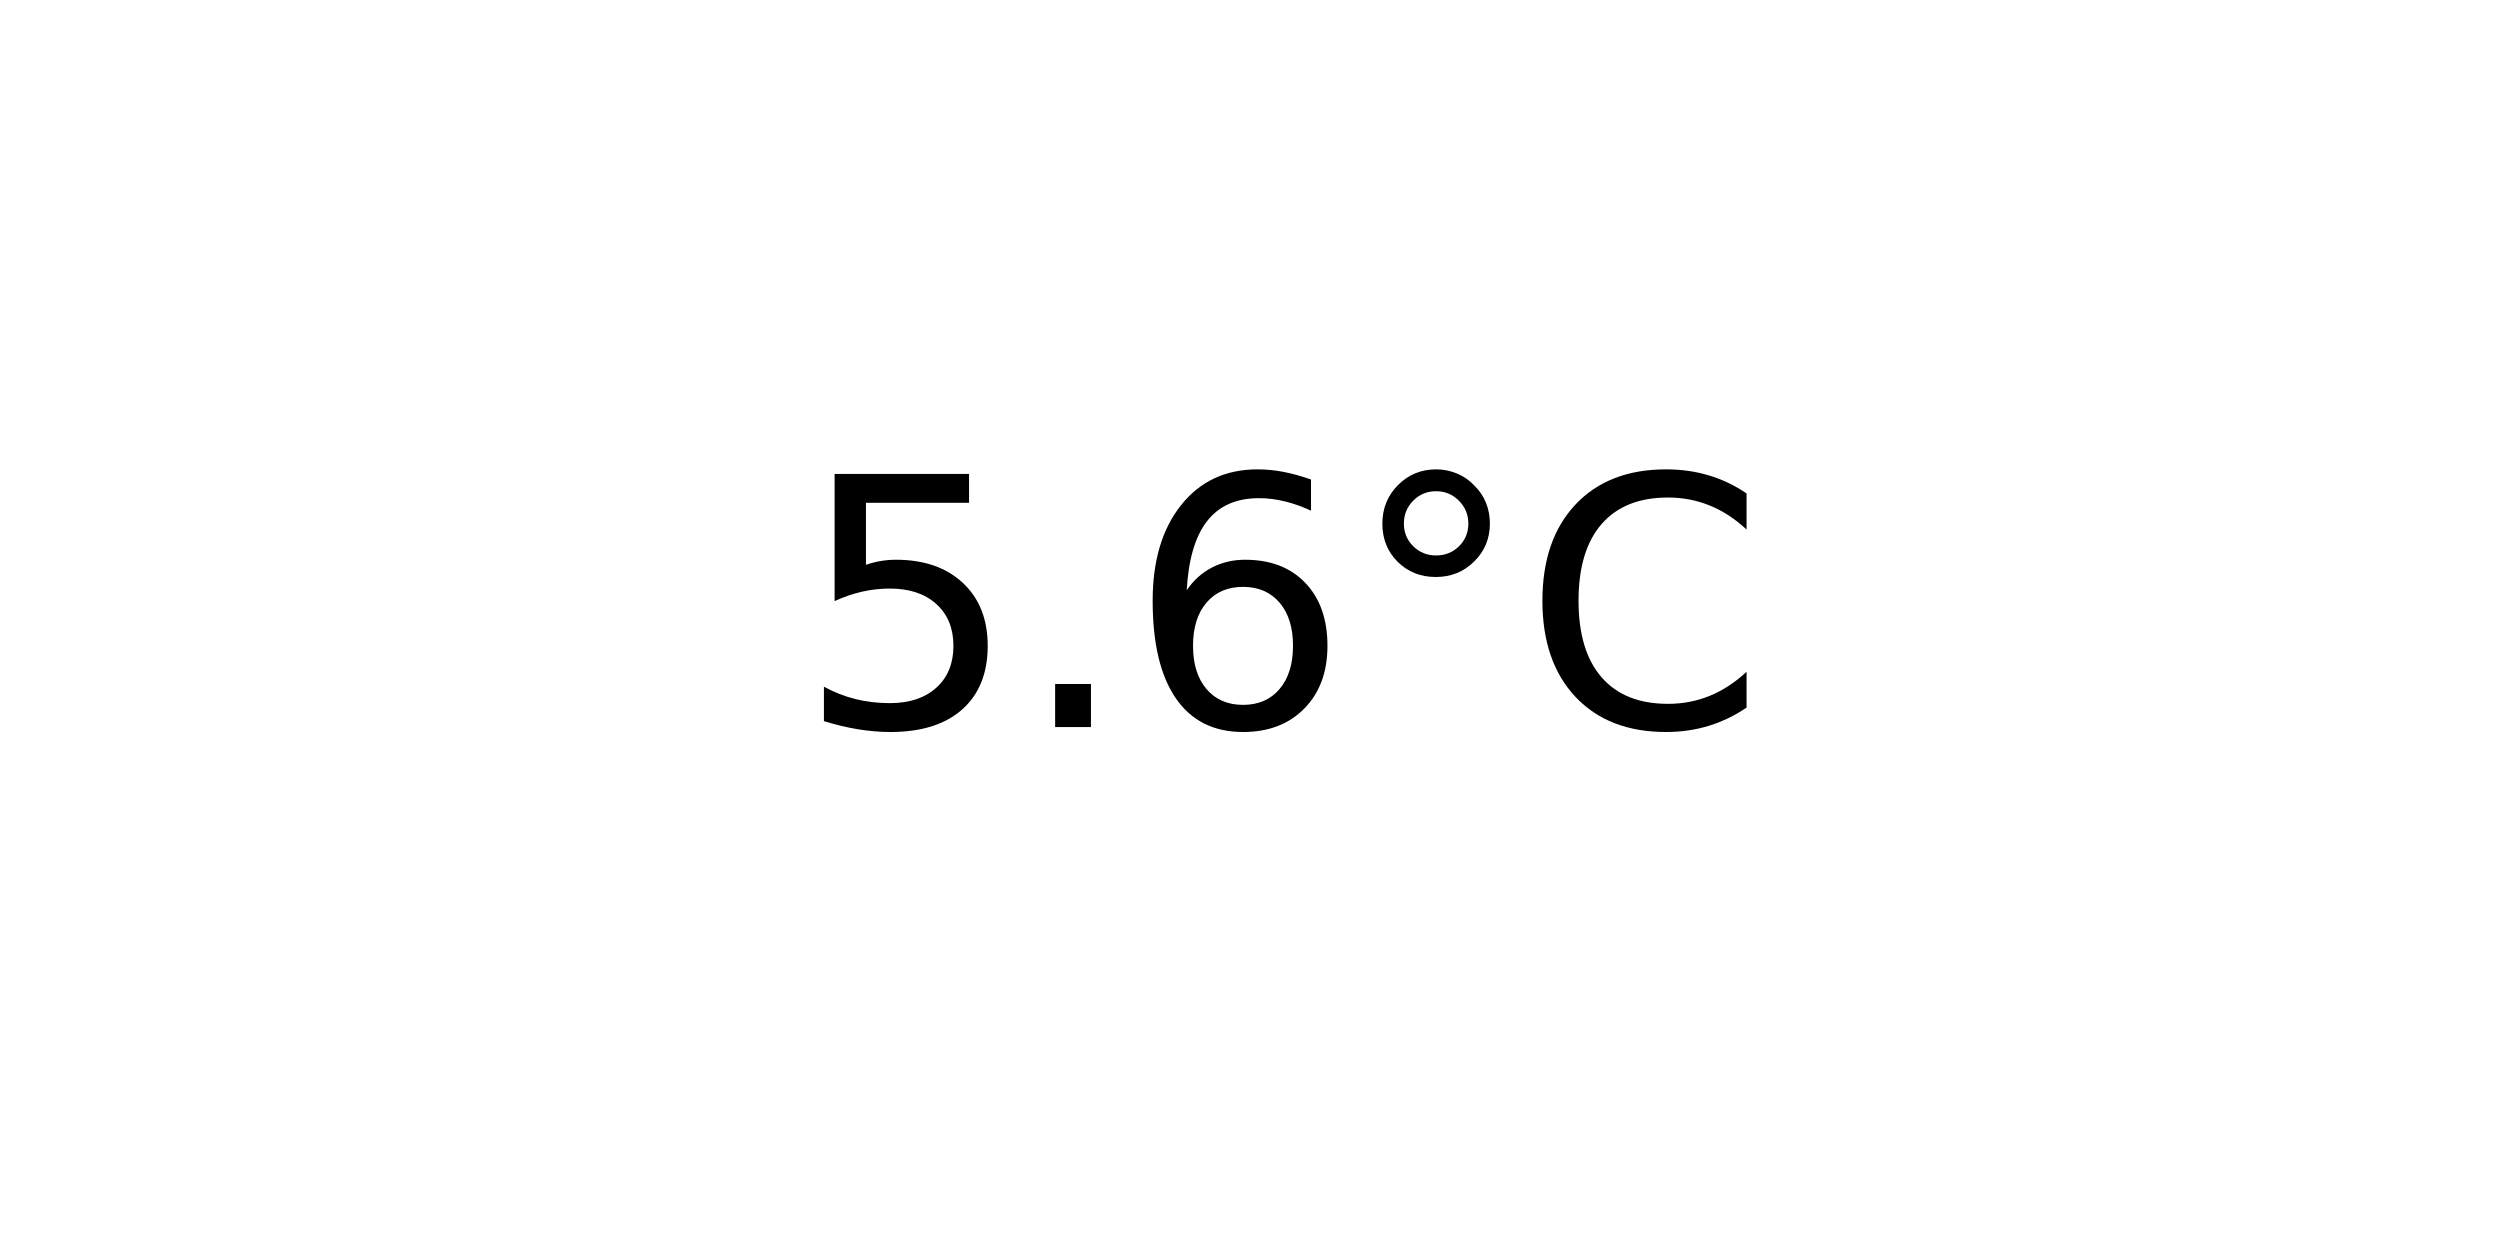
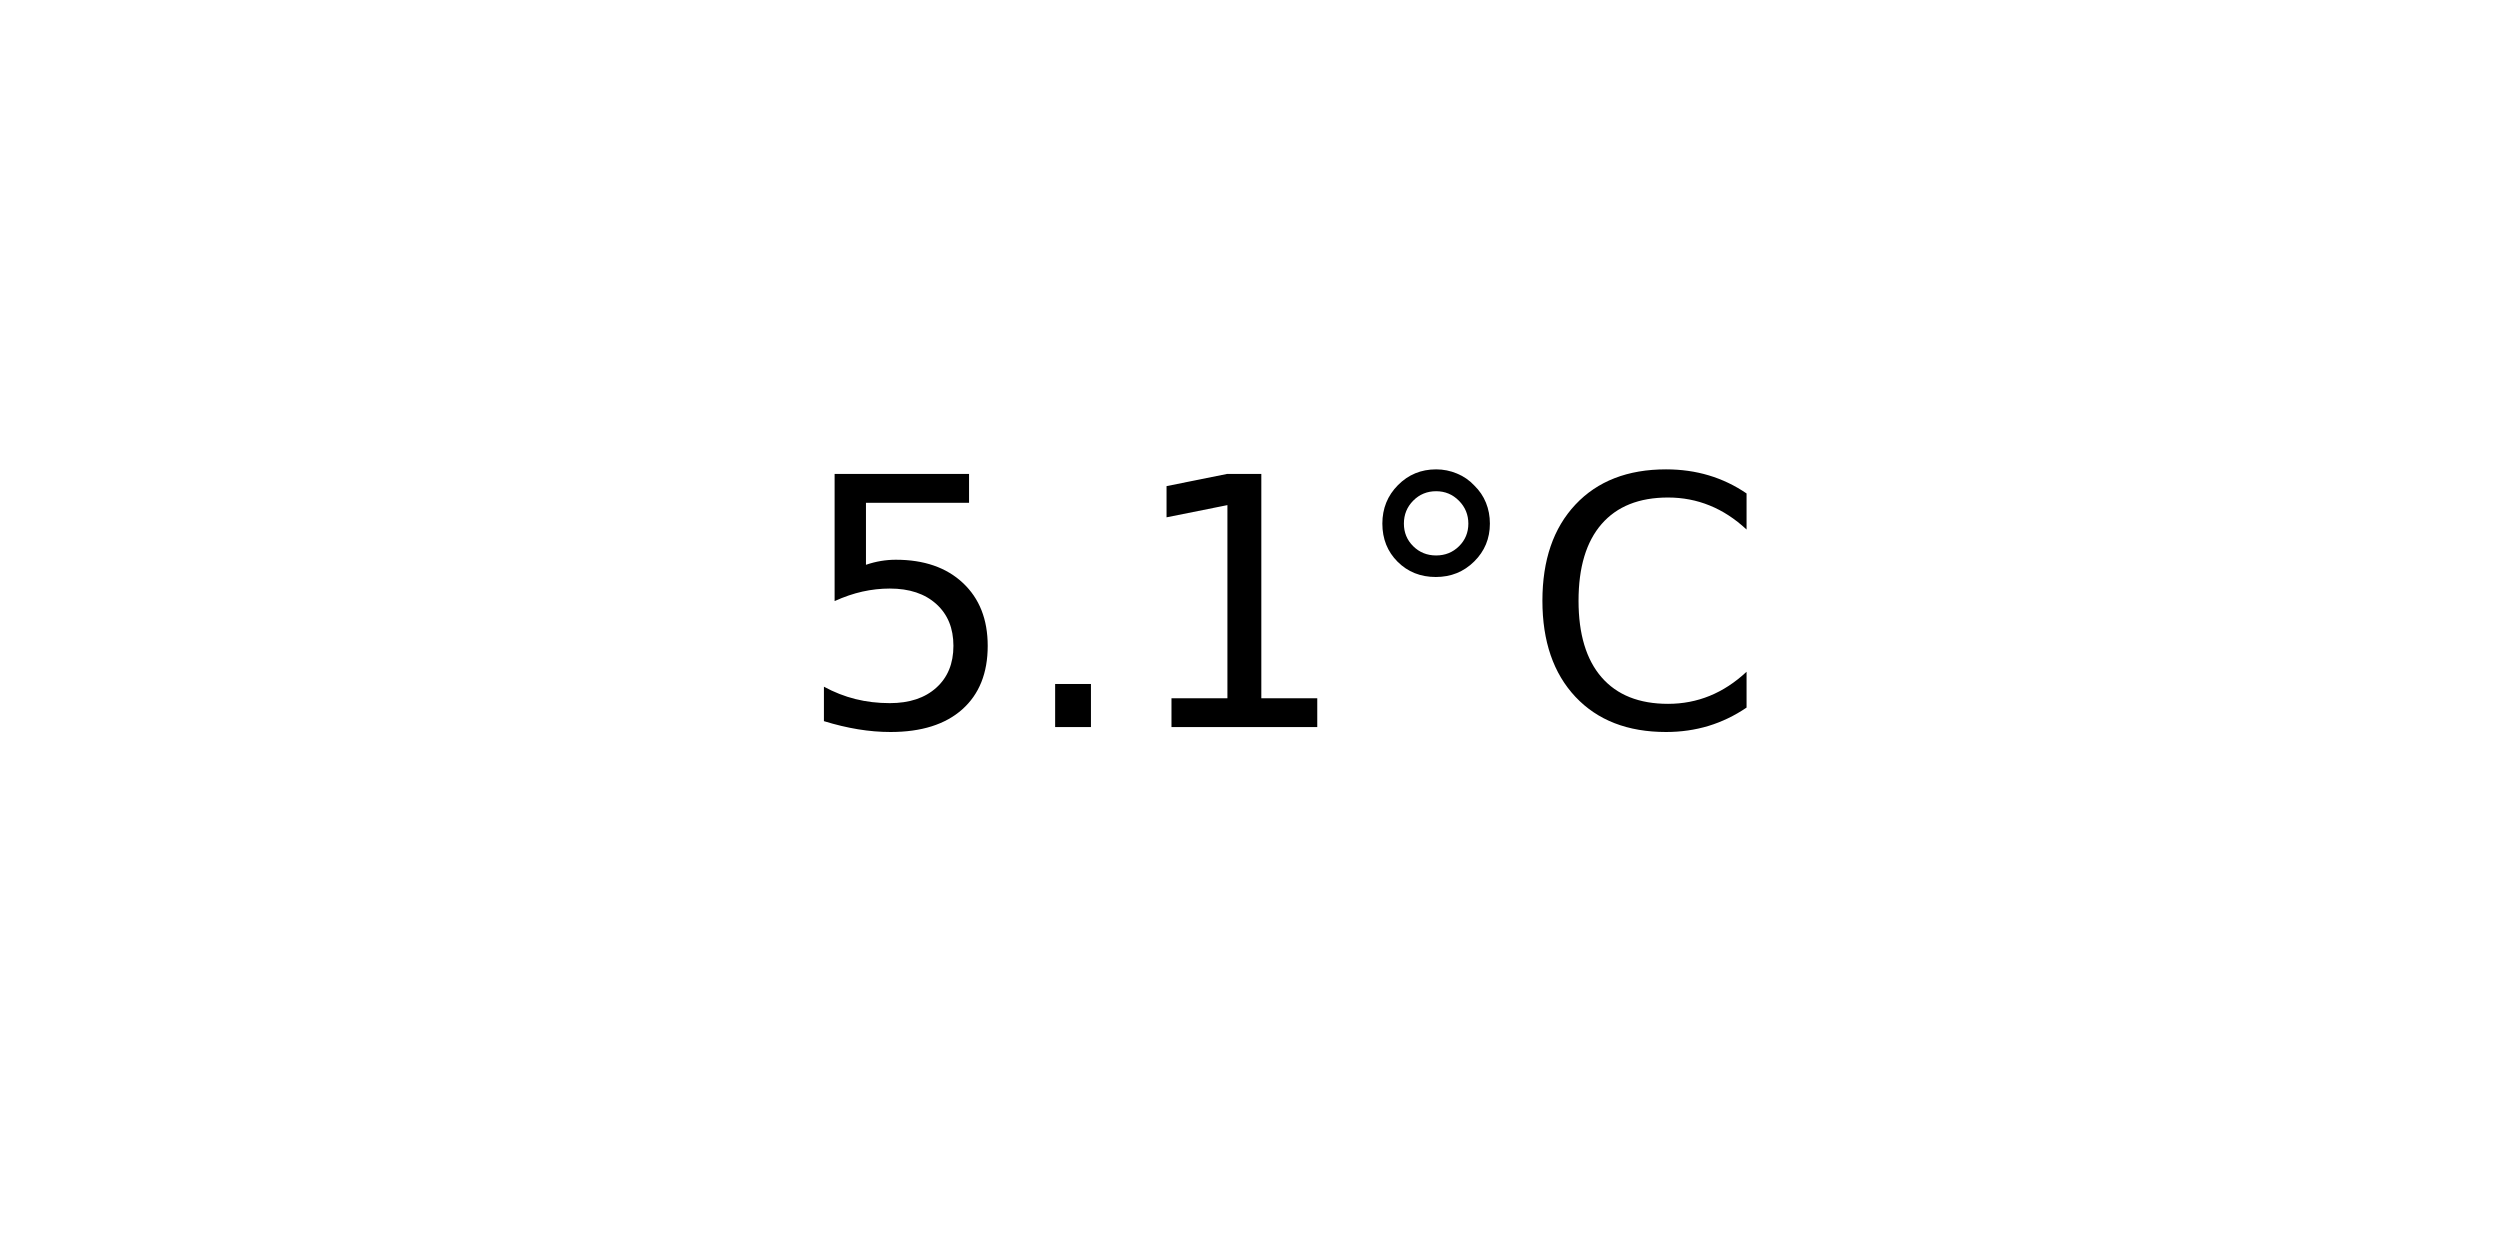
<svg xmlns="http://www.w3.org/2000/svg" xmlns:xlink="http://www.w3.org/1999/xlink" width="72pt" height="36pt" viewBox="0 0 72 36" version="1.1">
  <defs>
    <style type="text/css">*{stroke-linejoin: round; stroke-linecap: butt}</style>
  </defs>
  <g id="figure_1">
    <g id="axes_1">
      <g id="text_1">
        <g transform="translate(22.95703 20.93937) scale(0.1 -0.1)">
          <defs>
            <path id="DejaVuSans-35" d="M 691 4666  L 3169 4666  L 3169 4134  L 1269 4134  L 1269 2991  Q 1406 3038 1543 3061  Q 1681 3084 1819 3084  Q 2600 3084 3056 2656  Q 3513 2228 3513 1497  Q 3513 744 3044 326  Q 2575 -91 1722 -91  Q 1428 -91 1123 -41  Q 819 9 494 109  L 494 744  Q 775 591 1075 516  Q 1375 441 1709 441  Q 2250 441 2565 725  Q 2881 1009 2881 1497  Q 2881 1984 2565 2268  Q 2250 2553 1709 2553  Q 1456 2553 1204 2497  Q 953 2441 691 2322  L 691 4666  z " transform="scale(0.015625)" />
            <path id="DejaVuSans-2e" d="M 684 794  L 1344 794  L 1344 0  L 684 0  L 684 794  z " transform="scale(0.015625)" />
-             <path id="DejaVuSans-36" d="M 2113 2584  Q 1688 2584 1439 2293  Q 1191 2003 1191 1497  Q 1191 994 1439 701  Q 1688 409 2113 409  Q 2538 409 2786 701  Q 3034 994 3034 1497  Q 3034 2003 2786 2293  Q 2538 2584 2113 2584  z M 3366 4563  L 3366 3988  Q 3128 4100 2886 4159  Q 2644 4219 2406 4219  Q 1781 4219 1451 3797  Q 1122 3375 1075 2522  Q 1259 2794 1537 2939  Q 1816 3084 2150 3084  Q 2853 3084 3261 2657  Q 3669 2231 3669 1497  Q 3669 778 3244 343  Q 2819 -91 2113 -91  Q 1303 -91 875 529  Q 447 1150 447 2328  Q 447 3434 972 4092  Q 1497 4750 2381 4750  Q 2619 4750 2861 4703  Q 3103 4656 3366 4563  z " transform="scale(0.015625)" />
+             <path id="DejaVuSans-31" d="M 794 531  L 1825 531  L 1825 4091  L 703 3866  L 703 4441  L 1819 4666  L 2450 4666  L 2450 531  L 3481 531  L 3481 0  L 794 0  L 794 531  z " transform="scale(0.015625)" />
            <path id="DejaVuSans-b0" d="M 1600 4347  Q 1350 4347 1178 4173  Q 1006 4000 1006 3750  Q 1006 3503 1178 3333  Q 1350 3163 1600 3163  Q 1850 3163 2022 3333  Q 2194 3503 2194 3750  Q 2194 3997 2020 4172  Q 1847 4347 1600 4347  z M 1600 4750  Q 1800 4750 1984 4673  Q 2169 4597 2303 4453  Q 2447 4313 2519 4134  Q 2591 3956 2591 3750  Q 2591 3338 2302 3052  Q 2013 2766 1594 2766  Q 1172 2766 890 3047  Q 609 3328 609 3750  Q 609 4169 896 4459  Q 1184 4750 1600 4750  z " transform="scale(0.015625)" />
            <path id="DejaVuSans-43" d="M 4122 4306  L 4122 3641  Q 3803 3938 3442 4084  Q 3081 4231 2675 4231  Q 1875 4231 1450 3742  Q 1025 3253 1025 2328  Q 1025 1406 1450 917  Q 1875 428 2675 428  Q 3081 428 3442 575  Q 3803 722 4122 1019  L 4122 359  Q 3791 134 3420 21  Q 3050 -91 2638 -91  Q 1578 -91 968 557  Q 359 1206 359 2328  Q 359 3453 968 4101  Q 1578 4750 2638 4750  Q 3056 4750 3426 4639  Q 3797 4528 4122 4306  z " transform="scale(0.015625)" />
          </defs>
          <use xlink:href="#DejaVuSans-35" />
          <use xlink:href="#DejaVuSans-2e" x="63.623" />
-           <use xlink:href="#DejaVuSans-36" x="95.41" />
+           <use xlink:href="#DejaVuSans-31" x="95.41" />
          <use xlink:href="#DejaVuSans-b0" x="159.033" />
          <use xlink:href="#DejaVuSans-43" x="209.033" />
        </g>
      </g>
    </g>
  </g>
</svg>
